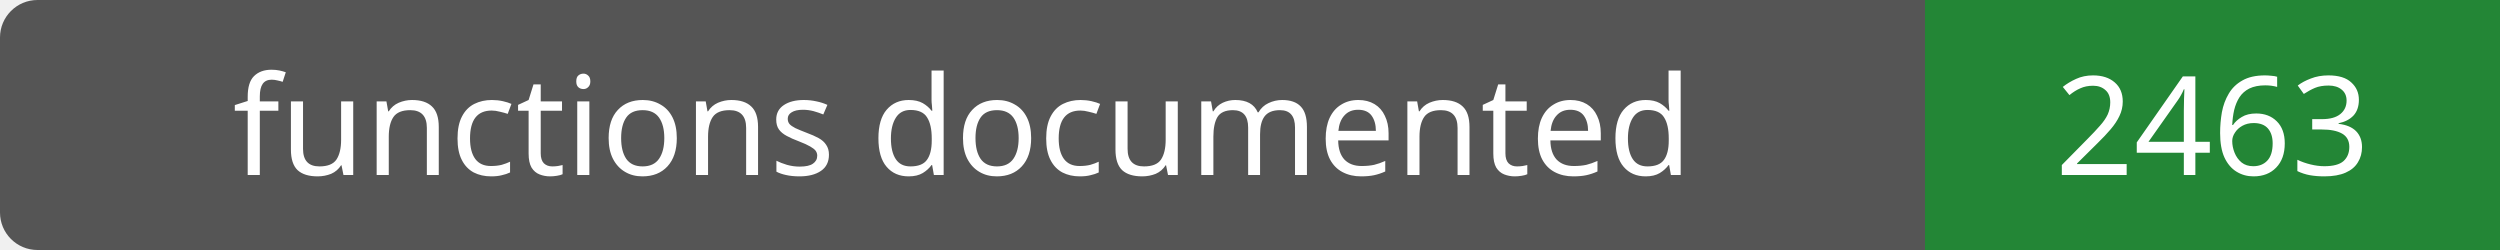
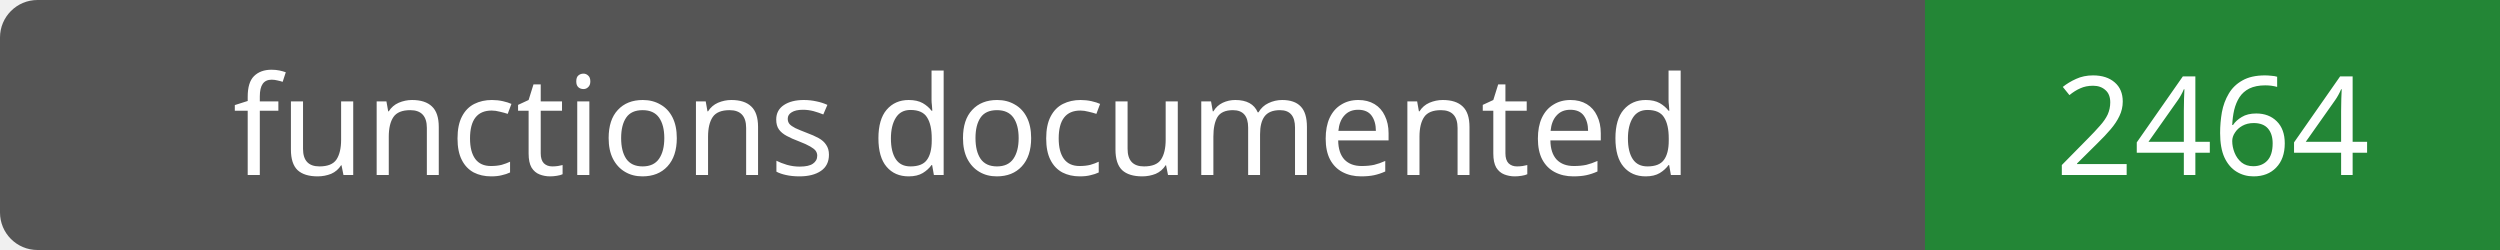
- <svg xmlns="http://www.w3.org/2000/svg" width="200" height="20" role="img" aria-label="functions documented: 2463">
+ <svg xmlns="http://www.w3.org/2000/svg" width="200" height="20" role="img" aria-label="functions documented: 2464">
  <rect width="200" height="20" rx="3" fill="#555" />
  <path fill="#238636" d="M154 0h46v20H154z" />
  <g fill="#fff" text-anchor="middle" font-family="Verdana,sans-serif" font-size="11">
    <text x="77.0" y="14">functions documented</text>
-     <text x="177.0" y="14">2463</text>
+     <text x="177.0" y="14">2464</text>
  </g>
</svg>
